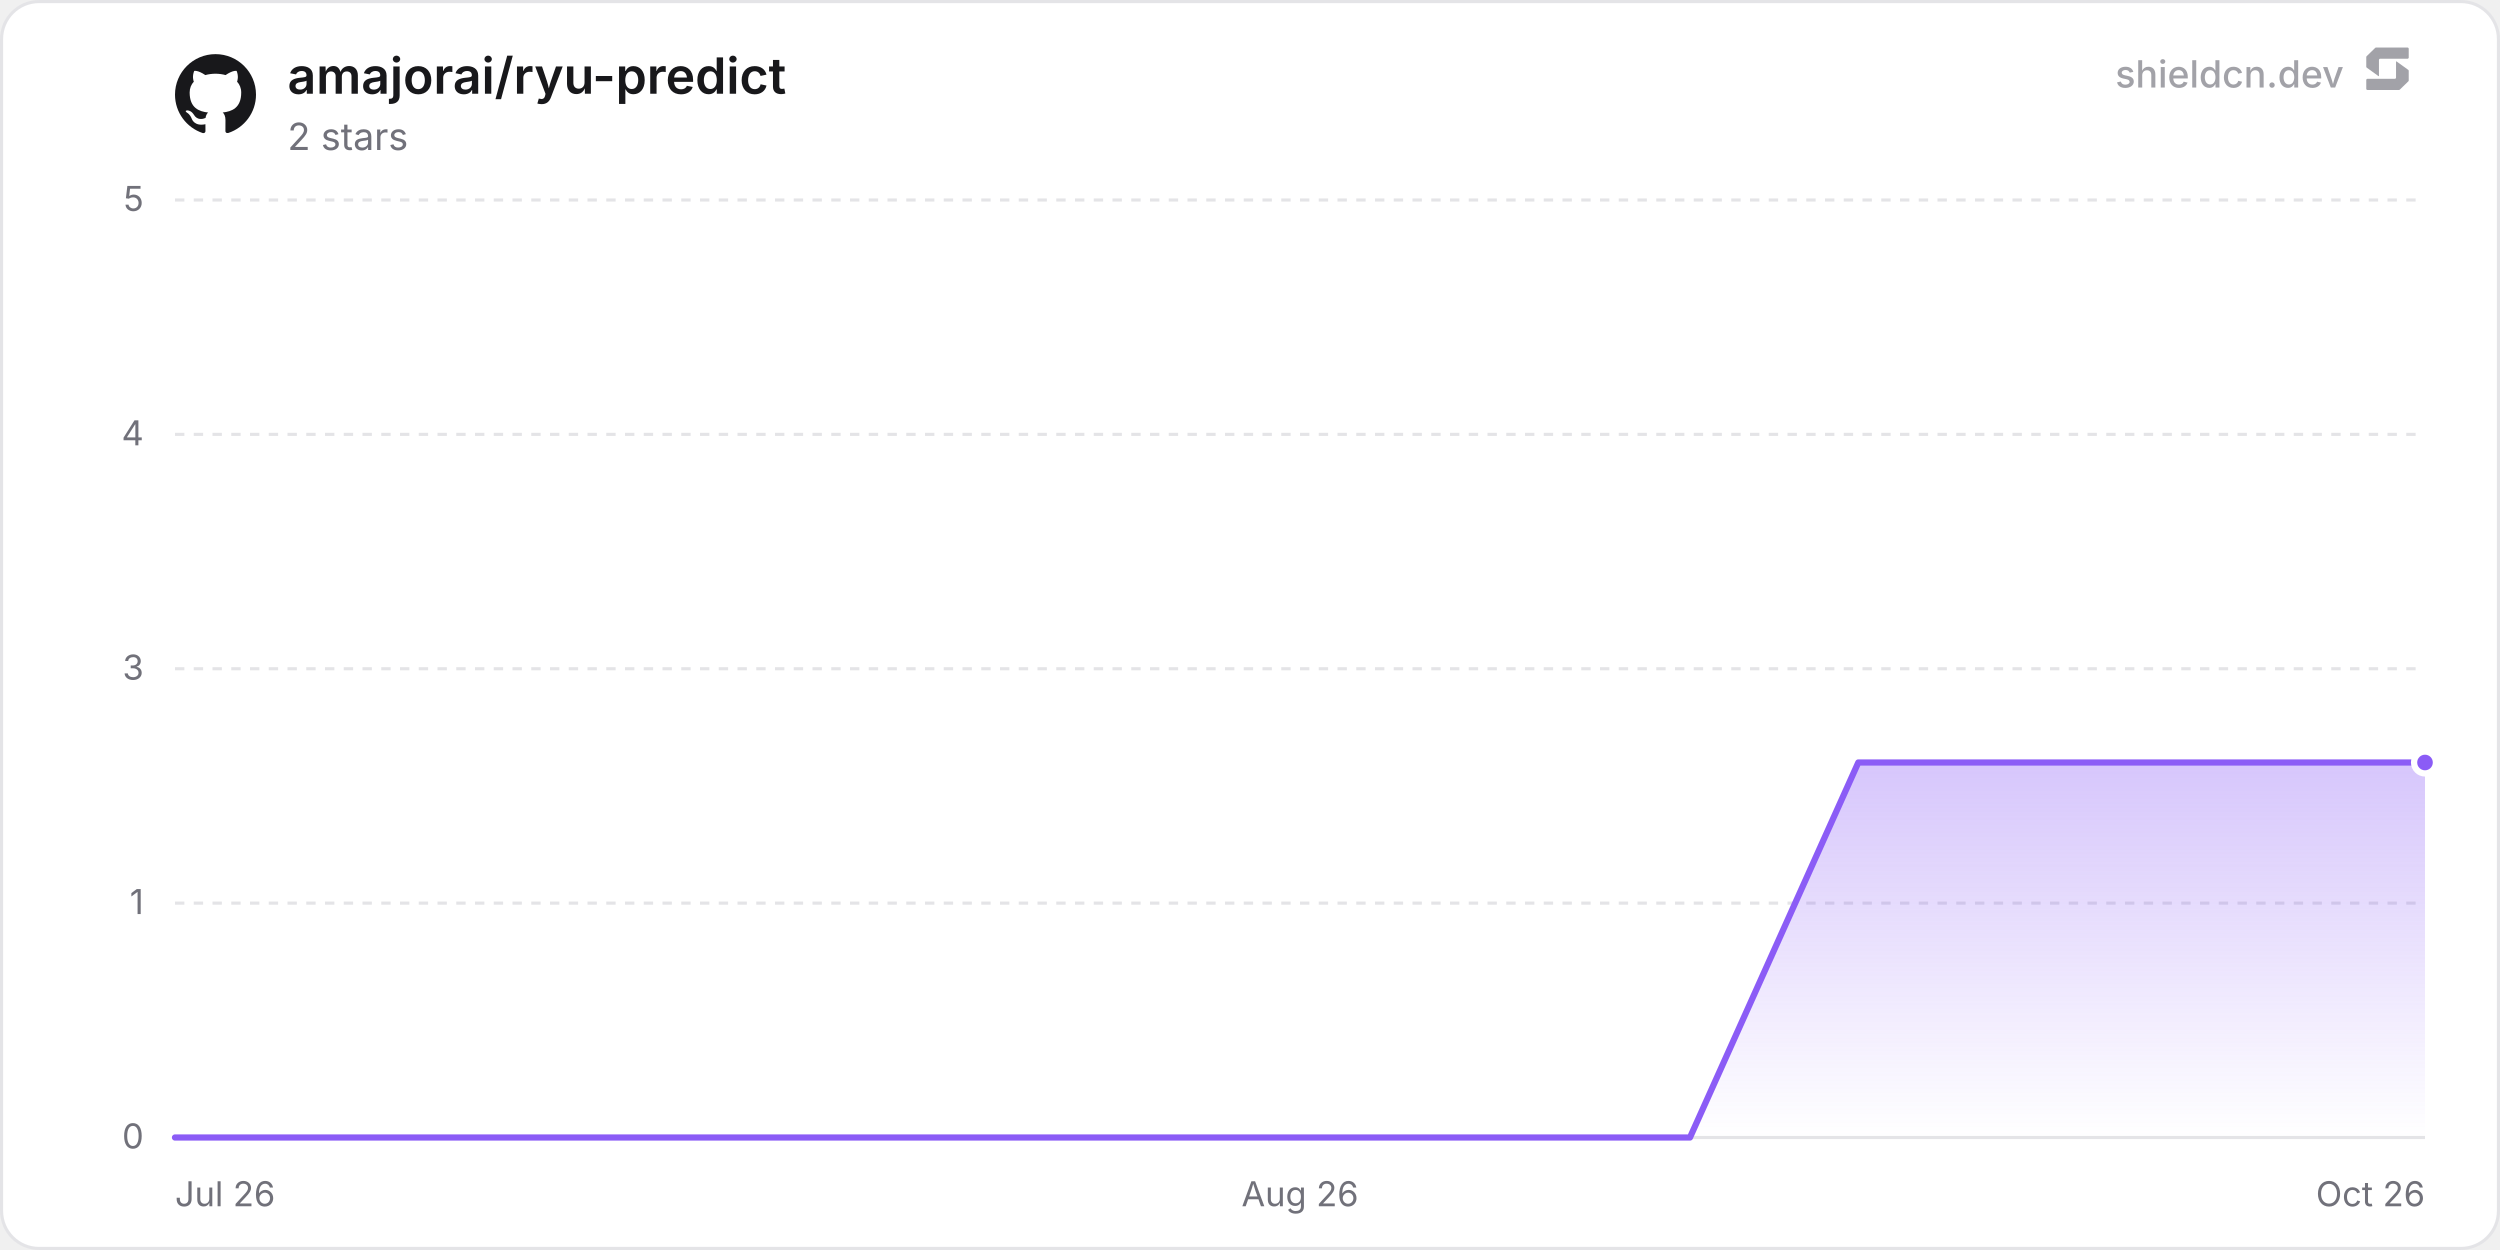
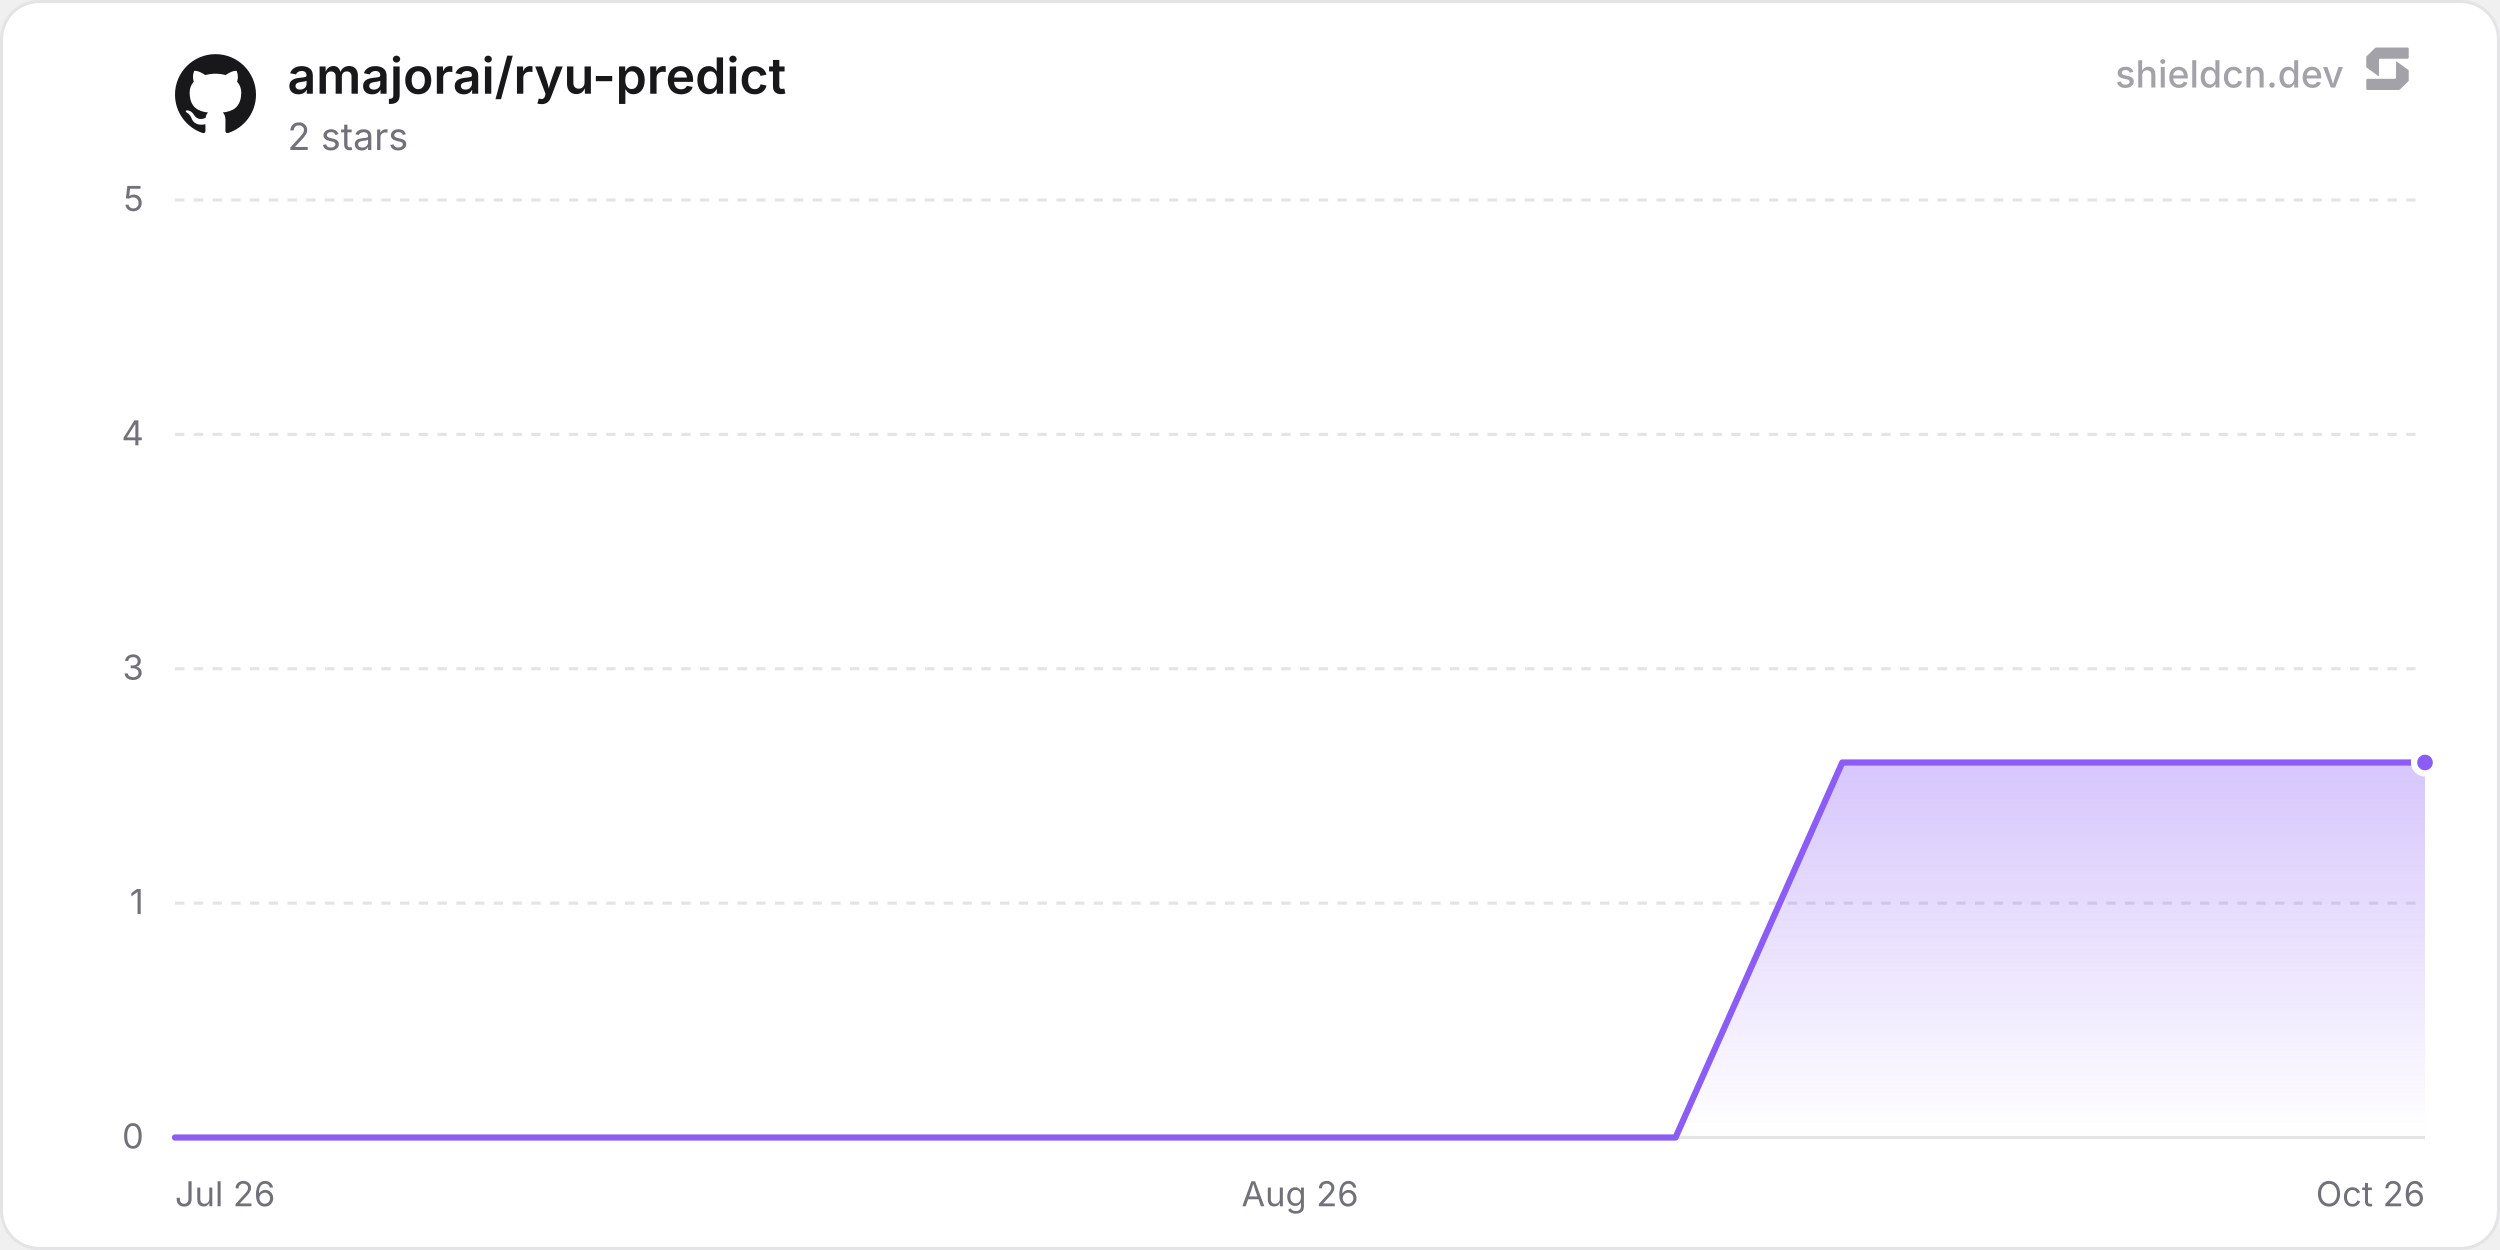
<svg xmlns="http://www.w3.org/2000/svg" width="800" height="400" viewBox="0 0 800 400" role="img" aria-label="amajorai/ryu-predict">
  <defs>
    <linearGradient id="chartFill0" x1="0" y1="0" x2="0" y2="1">
      <stop offset="0%" stop-color="rgba(139, 92, 246, 0.35)" />
      <stop offset="100%" stop-color="rgba(139, 92, 246, 0)" />
    </linearGradient>
  </defs>
  <rect x="0.5" y="0.5" width="799" height="399" rx="12" fill="#ffffff" stroke="#e4e4e7" stroke-width="1" />
  <line x1="56" y1="364" x2="776" y2="364" stroke="#e4e4e7" stroke-width="1" />
  <text x="46" y="367.5" text-anchor="end" font-size="11" fill="#71717a" font-family="'Inter', ui-sans-serif, system-ui, -apple-system, BlinkMacSystemFont, 'Segoe UI', Roboto, Helvetica, Arial, sans-serif">0</text>
  <line x1="56" y1="289" x2="776" y2="289" stroke="#e4e4e7" stroke-width="1" stroke-dasharray="3 3" />
  <text x="46" y="292.5" text-anchor="end" font-size="11" fill="#71717a" font-family="'Inter', ui-sans-serif, system-ui, -apple-system, BlinkMacSystemFont, 'Segoe UI', Roboto, Helvetica, Arial, sans-serif">1</text>
  <line x1="56" y1="214" x2="776" y2="214" stroke="#e4e4e7" stroke-width="1" stroke-dasharray="3 3" />
  <text x="46" y="217.5" text-anchor="end" font-size="11" fill="#71717a" font-family="'Inter', ui-sans-serif, system-ui, -apple-system, BlinkMacSystemFont, 'Segoe UI', Roboto, Helvetica, Arial, sans-serif">3</text>
  <line x1="56" y1="139" x2="776" y2="139" stroke="#e4e4e7" stroke-width="1" stroke-dasharray="3 3" />
  <text x="46" y="142.5" text-anchor="end" font-size="11" fill="#71717a" font-family="'Inter', ui-sans-serif, system-ui, -apple-system, BlinkMacSystemFont, 'Segoe UI', Roboto, Helvetica, Arial, sans-serif">4</text>
  <line x1="56" y1="64" x2="776" y2="64" stroke="#e4e4e7" stroke-width="1" stroke-dasharray="3 3" />
  <text x="46" y="67.5" text-anchor="end" font-size="11" fill="#71717a" font-family="'Inter', ui-sans-serif, system-ui, -apple-system, BlinkMacSystemFont, 'Segoe UI', Roboto, Helvetica, Arial, sans-serif">5</text>
  <text x="56" y="386" text-anchor="start" font-size="11" fill="#71717a" font-family="'Inter', ui-sans-serif, system-ui, -apple-system, BlinkMacSystemFont, 'Segoe UI', Roboto, Helvetica, Arial, sans-serif">Jul 26</text>
  <text x="416" y="386" text-anchor="middle" font-size="11" fill="#71717a" font-family="'Inter', ui-sans-serif, system-ui, -apple-system, BlinkMacSystemFont, 'Segoe UI', Roboto, Helvetica, Arial, sans-serif">Aug 26</text>
  <text x="776" y="386" text-anchor="end" font-size="11" fill="#71717a" font-family="'Inter', ui-sans-serif, system-ui, -apple-system, BlinkMacSystemFont, 'Segoe UI', Roboto, Helvetica, Arial, sans-serif">Oct 26</text>
-   <path d="M56 364 L109.87 364 L163.73 364 L217.6 364 L271.46 364 L325.33 364 L379.2 364 L433.06 364 L486.93 364 L540.79 364 L594.66 244 L648.53 244 L702.39 244 L756.26 244 L776 244 L776 364 L56 364 Z" fill="url(#chartFill0)" />
-   <path d="M56 364 L109.87 364 L163.73 364 L217.6 364 L271.46 364 L325.33 364 L379.2 364 L433.06 364 L486.93 364 L540.79 364 L594.66 244 L648.53 244 L702.39 244 L756.26 244 L776 244" fill="none" stroke="#8b5cf6" stroke-width="2" stroke-linejoin="round" stroke-linecap="round" />
+   <path d="M56 364 L109.35 364 L162.71 364 L216.06 364 L269.41 364 L322.76 364 L376.12 364 L429.47 364 L482.82 364 L536.17 364 L589.53 244 L642.88 244 L696.23 244 L749.58 244 L776 244 L776 364 L56 364 Z" fill="url(#chartFill0)" />
+   <path d="M56 364 L109.35 364 L162.71 364 L216.06 364 L269.41 364 L322.76 364 L376.12 364 L429.47 364 L482.82 364 L536.17 364 L589.53 244 L642.88 244 L696.23 244 L749.58 244 L776 244" fill="none" stroke="#8b5cf6" stroke-width="2" stroke-linejoin="round" stroke-linecap="round" />
  <circle cx="776" cy="244" r="3.5" fill="#8b5cf6" stroke="#ffffff" stroke-width="2" />
  <g transform="translate(56, 17) scale(1.08)" fill="#18181b">
    <path d="M12 .297c-6.63 0-12 5.373-12 12 0 5.303 3.438 9.8 8.205 11.385.6.113.82-.258.82-.577 0-.285-.01-1.04-.015-2.04-3.338.724-4.042-1.61-4.042-1.61C4.422 18.07 3.633 17.7 3.633 17.7c-1.087-.744.084-.729.084-.729 1.205.084 1.838 1.236 1.838 1.236 1.07 1.835 2.809 1.305 3.495.998.108-.776.417-1.305.76-1.605-2.665-.3-5.466-1.332-5.466-5.93 0-1.31.465-2.38 1.235-3.22-.135-.303-.54-1.523.105-3.176 0 0 1.005-.322 3.3 1.23.96-.267 1.98-.399 3-.405 1.02.006 2.04.138 3 .405 2.28-1.552 3.285-1.23 3.285-1.23.645 1.653.24 2.873.12 3.176.765.84 1.23 1.91 1.23 3.22 0 4.61-2.805 5.625-5.475 5.92.42.36.81 1.096.81 2.22 0 1.606-.015 2.896-.015 3.286 0 .315.21.69.825.57C20.565 22.092 24 17.592 24 12.297c0-6.627-5.373-12-12-12" />
  </g>
  <text x="92" y="30" font-size="16" font-weight="600" fill="#18181b" font-family="'Inter', ui-sans-serif, system-ui, -apple-system, BlinkMacSystemFont, 'Segoe UI', Roboto, Helvetica, Arial, sans-serif">amajorai/ryu-predict</text>
  <text x="92" y="48" font-size="12" fill="#71717a" font-family="'Inter', ui-sans-serif, system-ui, -apple-system, BlinkMacSystemFont, 'Segoe UI', Roboto, Helvetica, Arial, sans-serif">2 stars</text>
  <g fill-opacity="0.65">
    <text x="750" y="28" text-anchor="end" font-size="12" font-weight="500" fill="#71717a" font-family="'Inter', ui-sans-serif, system-ui, -apple-system, BlinkMacSystemFont, 'Segoe UI', Roboto, Helvetica, Arial, sans-serif">shieldcn.dev</text>
    <g transform="translate(756, 14) scale(0.01)" fill="#71717a">
      <path d="M1088.4,565.1c-6.5-4.7-15.5,0-15.5,7.9v510.2c0,21.3-18.1,38.6-40.4,38.6H160.9c-22.3,0-40.4,17.3-40.4,38.6v280.8c0,21.3,18.1,38.6,40.4,38.6h1004.5c10.8,0,21.2-4.2,28.8-11.6l273.4-266.3c7.4-7.2,11.6-16.9,11.6-27v-308.7c0-12.1-5.9-23.5-16.1-30.8l-374.7-270.3Z" />
      <path d="M511.2,1035.9c6.5,4.7,15.5,0,15.5-7.9v-510.2c0-21.3,18.1-38.6,40.4-38.6h871.7c22.3,0,40.4-17.3,40.4-38.6V159.7c0-21.3-18.1-38.6-40.4-38.6H434.3c-10.8,0-21.2,4.2-28.8,11.6L132,399c-7.4,7.2-11.6,16.9-11.6,27v308.7c0,12.1,5.9,23.5,16.1,30.8l374.7,270.3Z" />
    </g>
  </g>
</svg>
